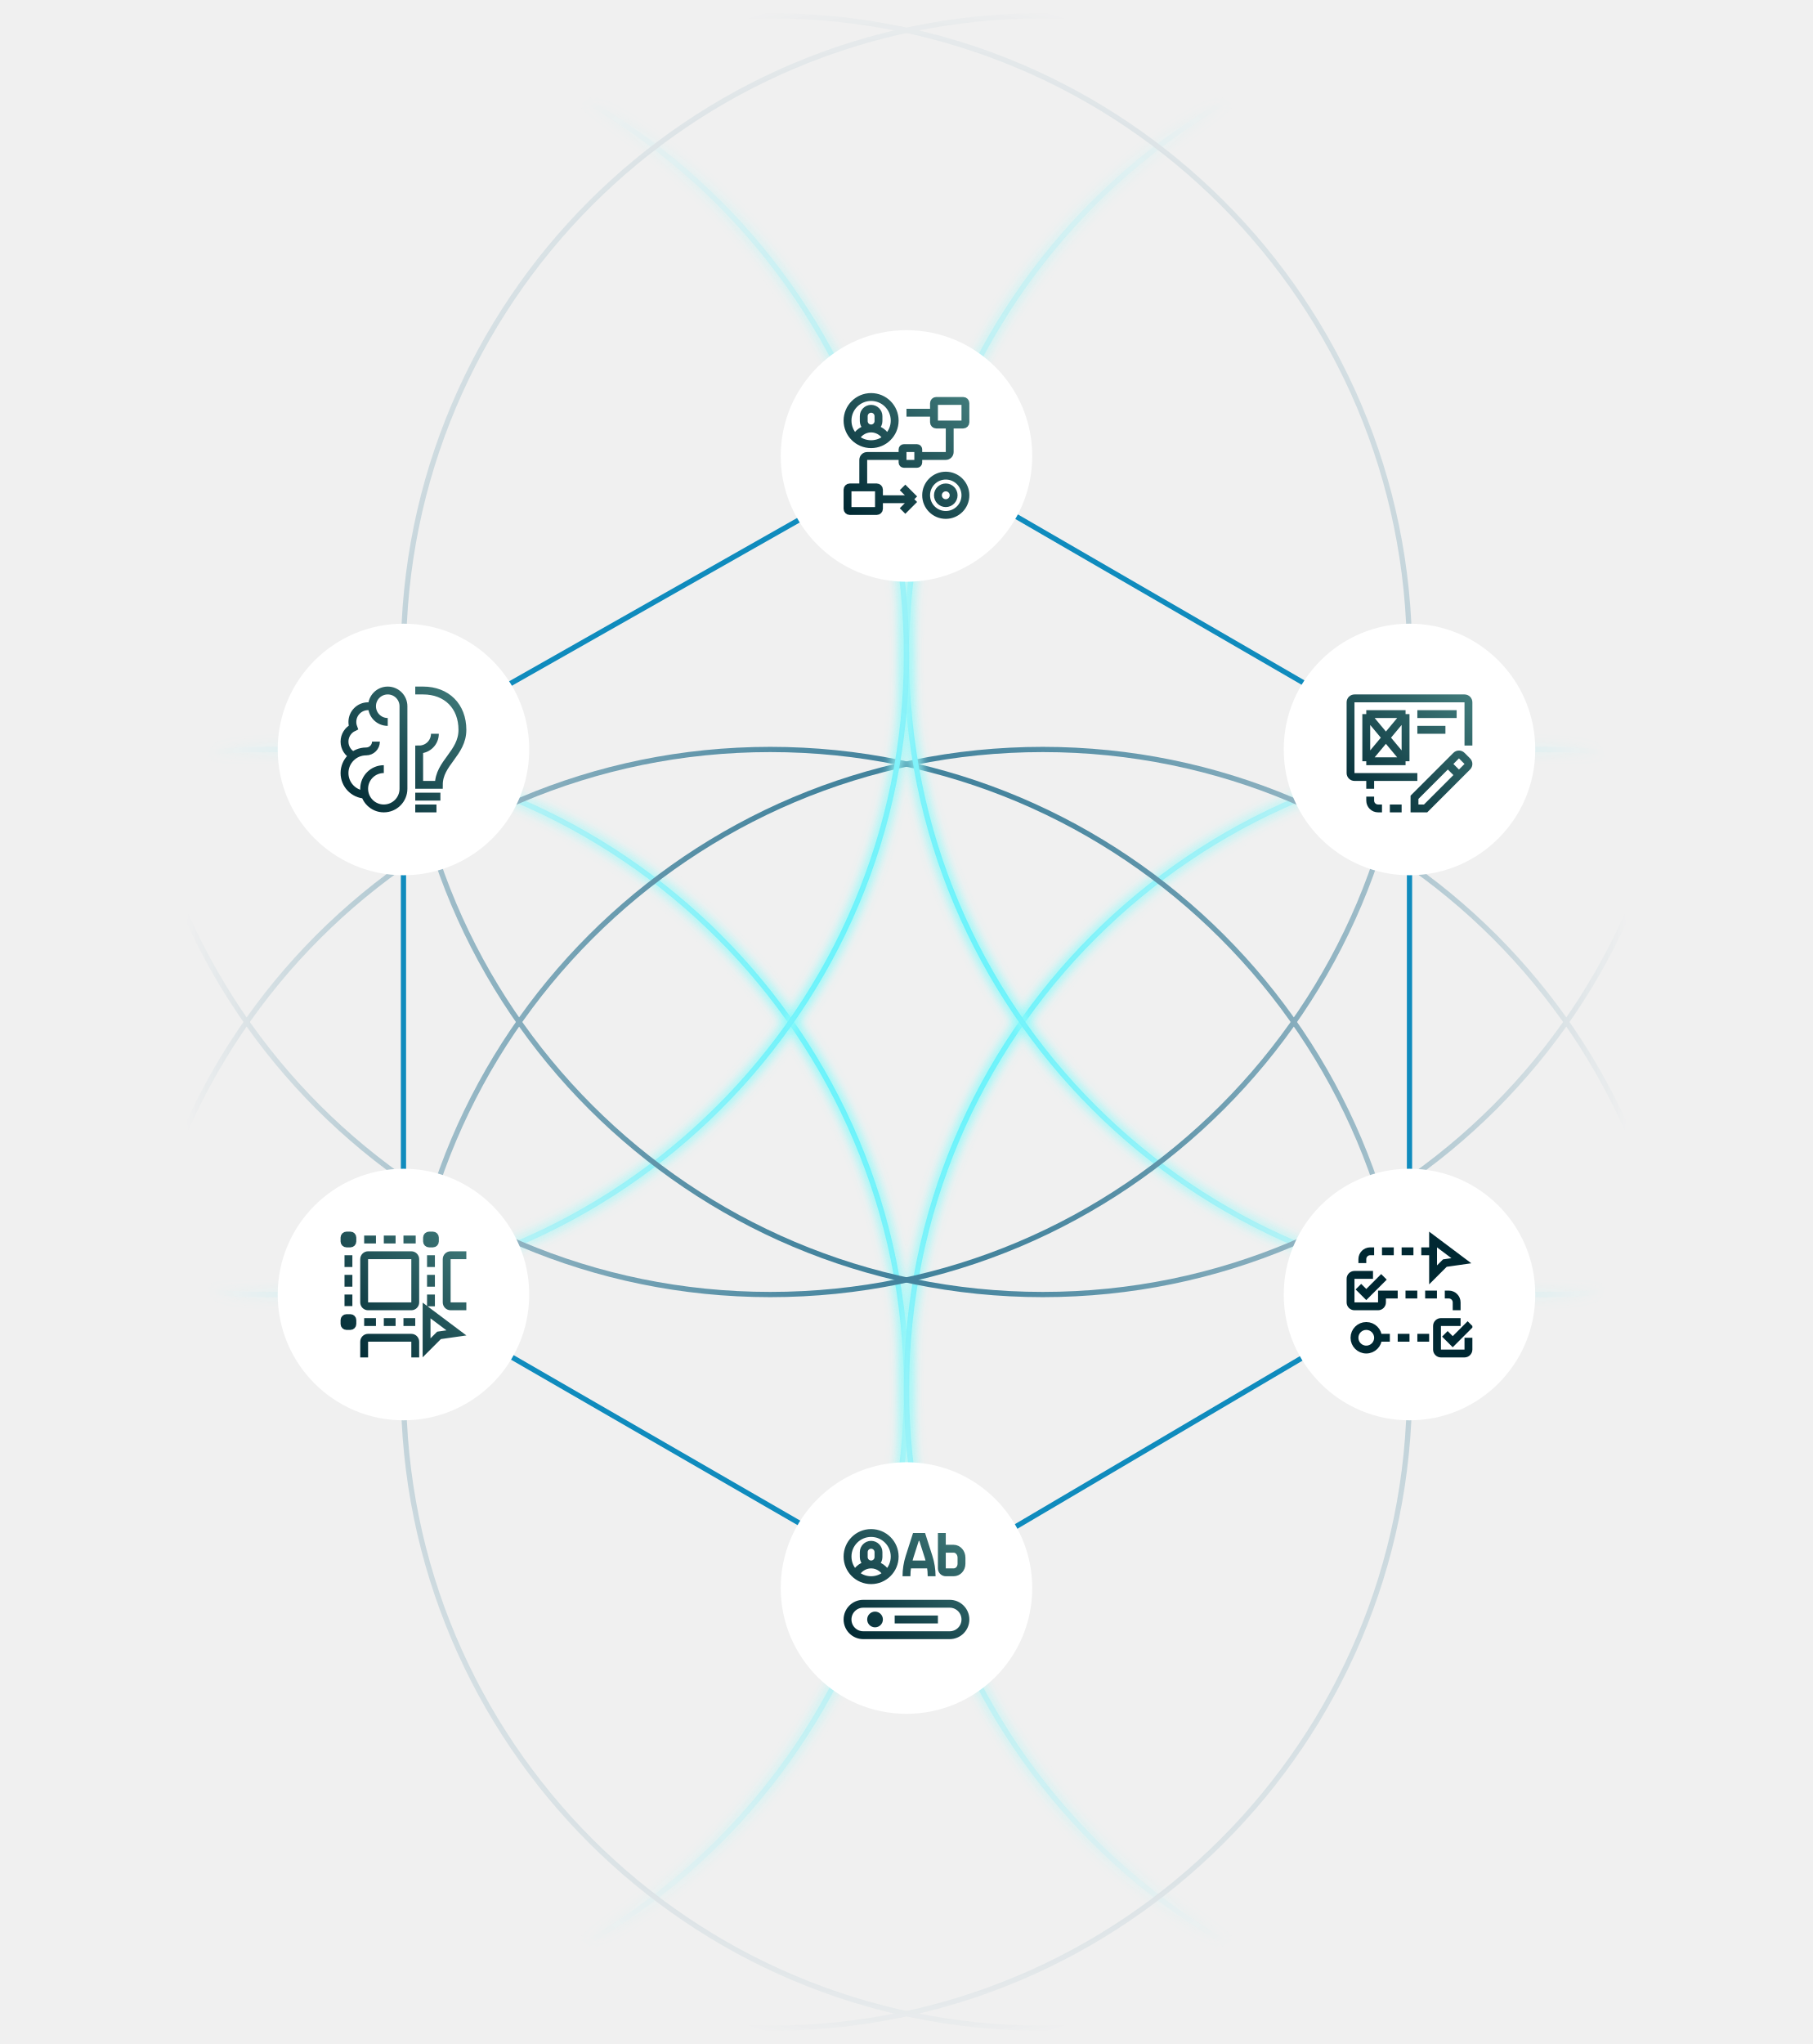
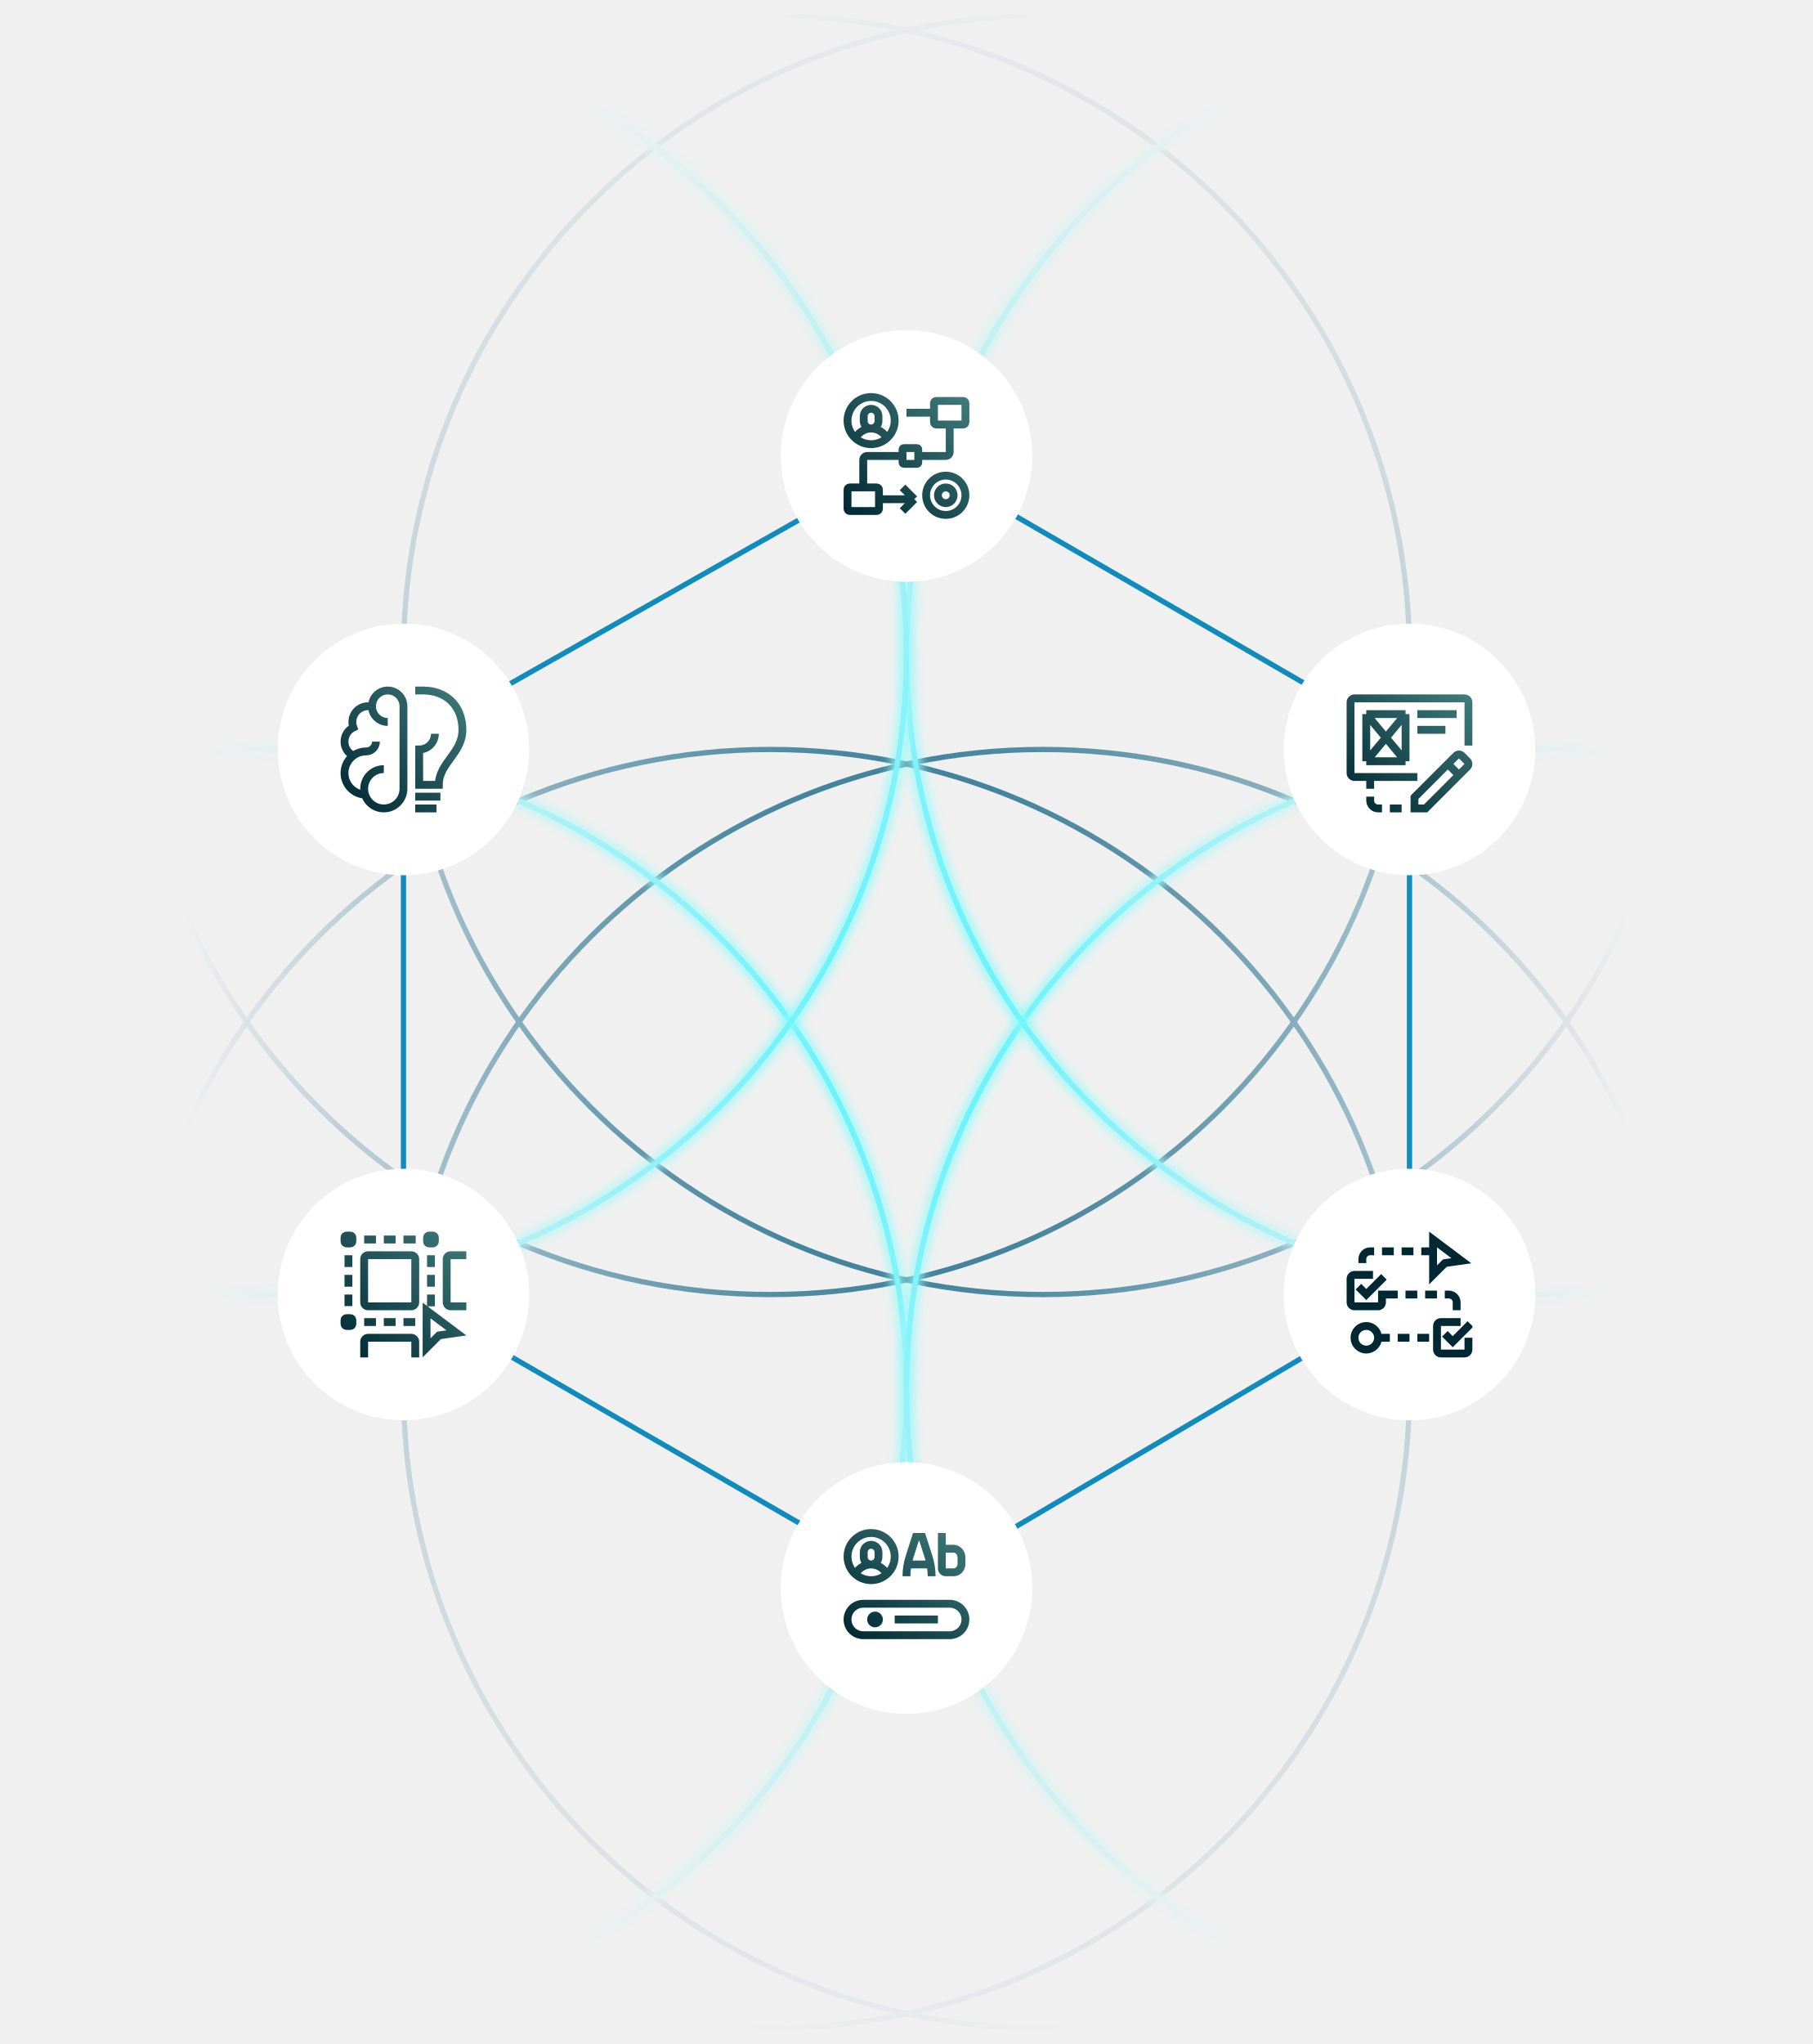
<svg xmlns="http://www.w3.org/2000/svg" width="346" height="390" viewBox="0 0 346 390" fill="none">
  <mask id="mask0_2055_12850" style="mask-type:alpha" maskUnits="userSpaceOnUse" x="0" y="0" width="346" height="390">
    <rect width="346" height="390" fill="url(#paint0_radial_2055_12850)" />
  </mask>
  <defs>
    <filter id="glow">
      <feGaussianBlur in="SourceGraphic" stdDeviation="1" />
    </filter>
  </defs>
  <g mask="url(#mask0_2055_12850)">
+     <circle cx="199" cy="265" r="122" stroke="#0A5F81" />
+     <circle cx="147" cy="265" r="122" stroke="#0A5F81" />
+     <circle cx="147" cy="125" r="122" stroke="#0A5F81" />
+     <circle cx="199" cy="125" r="122" stroke="#0A5F81" />
    <circle cx="51" cy="265" r="122" stroke="#1FDFFF" />
    <circle class="glow-line glow-line-1" cx="51" cy="265" r="122" stroke="#78FDFC" stroke-width="2" filter="url(#glow)" />
    <circle cx="295" cy="265" r="122" stroke="#1FDFFF" />
    <circle class="glow-line glow-line-4" cx="295" cy="265" r="122" stroke="#78FDFC" stroke-width="2" filter="url(#glow)" />
-     <circle cx="199" cy="265" r="122" stroke="#0A5F81" />
-     <circle cx="147" cy="265" r="122" stroke="#0A5F81" />
    <circle cx="295" cy="125" r="122" stroke="#1FDFFF" />
    <circle class="glow-line glow-line-3" cx="295" cy="125" r="122" stroke="#78FDFC" stroke-width="2" filter="url(#glow)" />
    <circle cx="51" cy="125" r="122" stroke="#1FDFFF" />
    <circle class="glow-line glow-line-2" cx="51" cy="125" r="122" stroke="#78FDFC" stroke-width="2" filter="url(#glow)" />
-     <circle cx="147" cy="125" r="122" stroke="#0A5F81" />
-     <circle cx="199" cy="125" r="122" stroke="#0A5F81" />
  </g>
  <path d="M77 247L174 303L269 247V142L174 87L77 142V247Z" stroke="#0F8BBD" />
  <rect x="53" y="119" width="48" height="48" rx="24" fill="white" />
  <g clip-path="url(#clip0_2055_12850)">
    <path d="M73.25 146.75C71.179 146.75 69.5 148.429 69.5 150.5C69.5 152.571 71.179 154.25 73.25 154.25C75.321 154.25 77 152.571 77 150.5V134.75C77 133.093 75.657 131.75 74 131.75C72.343 131.75 71 133.093 71 134.75C71 136.407 72.343 137.75 74 137.75M69.673 151.62C67.489 151.515 65.75 149.71 65.75 147.5C65.75 145.222 67.597 143.375 69.875 143.375C70.91 143.375 71.75 142.536 71.75 141.5M71.014 134.848C70.77 134.784 70.514 134.75 70.25 134.75C68.593 134.75 67.25 136.093 67.25 137.75C67.25 138.12 67.317 138.474 67.439 138.802C66.44 139.288 65.75 140.313 65.75 141.5C65.75 142.678 66.429 143.697 67.417 144.188M79.25 154.25H83.3M79.25 152H84.05M83 140C83 141.657 81.657 143 80 143V149.75H83.75C83.75 145.563 88.25 143.75 88.25 139.25C88.25 134.75 85.25 131.75 80.75 131.75H79.25" stroke="url(#paint1_linear_2055_12850)" stroke-width="1.5" stroke-miterlimit="10" />
  </g>
  <rect x="149" y="63" width="48" height="48" rx="24" fill="white" />
  <g clip-path="url(#clip1_2055_12850)">
    <path d="M172.25 97.5L174.5 95.25M174.5 95.25L172.25 93M174.5 95.25H167.75M166.25 81.75C165.473 81.75 164.844 81.12 164.844 80.344V79.406C164.844 78.63 165.473 78 166.25 78C167.027 78 167.656 78.63 167.656 79.406V80.344C167.656 81.12 167.027 81.75 166.25 81.75ZM166.25 81.75C167.7 81.75 168.909 82.759 169.189 83.636M166.25 81.75C164.8 81.75 163.591 82.759 163.311 83.636M181.25 81V86.25C181.25 86.664 180.914 87 180.5 87H175.25M173 78.75H178.25M172.25 87H165.5C165.086 87 164.75 87.336 164.75 87.75V93M170.75 80.25C170.75 82.735 168.735 84.75 166.25 84.75C163.765 84.75 161.75 82.735 161.75 80.25C161.75 77.765 163.765 75.75 166.25 75.75C168.735 75.75 170.75 77.765 170.75 80.25ZM172.493 85.5H175.007C175.141 85.5 175.25 85.609 175.25 85.743V88.257C175.25 88.391 175.141 88.5 175.007 88.5H172.493C172.359 88.5 172.25 88.391 172.25 88.257V85.743C172.25 85.609 172.359 85.5 172.493 85.5ZM178.671 76.5H183.829C184.061 76.5 184.25 76.689 184.25 76.921V80.579C184.25 80.811 184.061 81 183.829 81H178.671C178.439 81 178.25 80.811 178.25 80.579V76.921C178.25 76.689 178.439 76.5 178.671 76.5ZM162.171 93H167.329C167.561 93 167.75 93.189 167.75 93.421V97.079C167.75 97.311 167.561 97.5 167.329 97.5H162.171C161.939 97.5 161.75 97.311 161.75 97.079V93.421C161.75 93.189 161.939 93 162.171 93ZM184.25 94.5C184.25 96.571 182.571 98.25 180.5 98.25C178.429 98.25 176.75 96.571 176.75 94.5C176.75 92.429 178.429 90.75 180.5 90.75C182.571 90.75 184.25 92.429 184.25 94.5ZM182 94.5C182 95.328 181.328 96 180.5 96C179.672 96 179 95.328 179 94.5C179 93.672 179.672 93 180.5 93C181.328 93 182 93.672 182 94.5Z" stroke="url(#paint2_linear_2055_12850)" stroke-width="1.5" stroke-miterlimit="10" />
  </g>
  <rect x="245" y="119" width="48" height="48" rx="24" fill="white" />
  <path d="M260.75 136.25H268.25M260.75 136.25V145.25M260.75 136.25L268.25 145.25M268.25 136.25V145.25M268.25 136.25L260.75 145.25M268.25 145.25H260.75M270.5 139.25H275.857M270.5 136.25H278M270.5 148.25H258.5C258.086 148.25 257.75 147.914 257.75 147.5V134C257.75 133.586 258.086 133.25 258.5 133.25H279.5C279.914 133.25 280.25 133.586 280.25 134V142.25M278.439 147.886L272.075 154.25H269.954V152.129L276.318 145.765M278.439 147.886L276.318 145.765M278.439 147.886L280.03 146.295C280.323 146.002 280.323 145.527 280.03 145.234L278.97 144.174C278.677 143.881 278.202 143.881 277.909 144.174L276.318 145.765M265.25 154.25H267.5M261.499 150.501V148.25M261.5 152V152.75C261.5 153.578 262.172 154.25 263 154.25H263.75" stroke="url(#paint3_linear_2055_12850)" stroke-width="1.5" stroke-miterlimit="10" />
  <rect x="53" y="223" width="48" height="48" rx="24" fill="white" />
  <g clip-path="url(#clip2_2055_12850)">
    <path d="M66.5 239.5V241.75M71.75 236.5H69.5M79.338 236.5H77M75.5 236.5H73.25M66.5 243.25V245.5M82.25 243.25V245.5M82.25 247V249.25M71.75 252.25H69.5M75.5 252.25H73.25M79.25 252.25H77M66.5 247V249.206M82.25 239.5V241.75M89 249.25H86C85.586 249.25 85.25 248.914 85.25 248.5V240.25C85.25 239.836 85.586 239.5 86 239.5H89M69.5 259V256C69.5 255.586 69.836 255.25 70.25 255.25H78.5C78.914 255.25 79.25 255.586 79.25 256V259M66.125 235.75H66.875C67.082 235.75 67.25 235.918 67.25 236.125V236.875C67.25 237.082 67.082 237.25 66.875 237.25H66.125C65.918 237.25 65.75 237.082 65.75 236.875V236.125C65.75 235.918 65.918 235.75 66.125 235.75ZM81.875 235.75H82.625C82.832 235.75 83 235.918 83 236.125V236.875C83 237.082 82.832 237.25 82.625 237.25H81.875C81.668 237.25 81.5 237.082 81.5 236.875V236.125C81.5 235.918 81.668 235.75 81.875 235.75ZM66.125 251.5H66.875C67.082 251.5 67.25 251.668 67.25 251.875V252.625C67.25 252.832 67.082 253 66.875 253H66.125C65.918 253 65.75 252.832 65.75 252.625V251.875C65.75 251.668 65.918 251.5 66.125 251.5ZM81.412 250.044V257.169L83.787 254.794L87.112 254.319L81.412 250.044ZM70.25 239.5H78.5C78.914 239.5 79.25 239.836 79.25 240.25V248.5C79.25 248.914 78.914 249.25 78.5 249.25H70.25C69.836 249.25 69.5 248.914 69.5 248.5V240.25C69.5 239.836 69.836 239.5 70.25 239.5Z" stroke="url(#paint4_linear_2055_12850)" stroke-width="1.5" stroke-miterlimit="10" />
  </g>
  <rect x="149" y="279" width="48" height="48" rx="24" fill="white" />
  <path d="M170.75 309H179M169.194 300.402C168.924 299.522 167.709 298.5 166.25 298.5M166.25 298.5C164.8 298.5 163.591 299.509 163.311 300.386M166.25 298.5C165.473 298.5 164.844 297.87 164.844 297.094V296.156C164.844 295.38 165.473 294.75 166.25 294.75C167.027 294.75 167.656 295.38 167.656 296.156V297.094C167.656 297.87 167.027 298.5 166.25 298.5ZM173 300.75C173 299.508 173.193 298.273 173.571 297.089L174.8 293.25H176L177.229 297.089C177.607 298.273 177.8 299.508 177.8 300.75M173.22 298.5H177.58M179.75 292.5V297.75M181.25 312H164.75C163.093 312 161.75 310.657 161.75 309C161.75 307.343 163.093 306 164.75 306H181.25C182.907 306 184.25 307.343 184.25 309C184.25 310.657 182.907 312 181.25 312ZM167.75 309C167.75 309.414 167.414 309.75 167 309.75C166.586 309.75 166.25 309.414 166.25 309C166.25 308.586 166.586 308.25 167 308.25C167.414 308.25 167.75 308.586 167.75 309ZM170.75 297C170.75 299.485 168.735 301.5 166.25 301.5C163.765 301.5 161.75 299.485 161.75 297C161.75 294.515 163.765 292.5 166.25 292.5C168.735 292.5 170.75 294.515 170.75 297ZM179.75 299.25C179.75 299.664 180.086 300 180.5 300H182C182.828 300 183.5 299.294 183.5 298.35V297.21C183.5 296.266 182.828 295.5 182 295.5H179.75L179.75 299.25Z" stroke="url(#paint5_linear_2055_12850)" stroke-width="1.5" stroke-miterlimit="10" />
  <rect x="245" y="223" width="48" height="48" rx="24" fill="white" />
  <g clip-path="url(#clip3_2055_12850)">
    <path d="M263 255.25H265.25M263 255.25C263 256.493 261.993 257.5 260.75 257.5C259.507 257.5 258.5 256.493 258.5 255.25C258.5 254.007 259.507 253 260.75 253C261.993 253 263 254.007 263 255.25ZM266.75 255.25H269M270.5 255.25H272.75M271.988 247H274.238M263.75 238.75H266M267.5 238.75H269.75M271.25 238.75H273.5M268.238 247H270.488M263.75 247H266.75M275.75 254.5L277.25 256L280.625 252.625M278.75 252.25H275C274.586 252.25 274.25 252.586 274.25 253V257.5C274.25 257.914 274.586 258.25 275 258.25H279.5C279.914 258.25 280.25 257.914 280.25 257.5V255.25M259.25 245.5L260.75 247L264.125 243.625M262.036 243.25H258.5C258.086 243.25 257.75 243.586 257.75 244V248.5C257.75 248.914 258.086 249.25 258.5 249.25H263C263.414 249.25 263.75 248.914 263.75 248.5V246.25M278 250V248.5C278 247.672 277.328 247 276.5 247H275.738M260 241V240.25C260 239.422 260.672 238.75 261.5 238.75H262.25M273.5 236.5V243.25L275.75 241L278.9 240.55L273.5 236.5Z" stroke="#002832" stroke-width="1.5" stroke-miterlimit="10" />
  </g>
  <defs>
    <radialGradient id="paint0_radial_2055_12850" cx="0" cy="0" r="1" gradientUnits="userSpaceOnUse" gradientTransform="translate(173 195) rotate(90) scale(195 137.689)">
      <stop stop-color="#D9D9D9" />
      <stop offset="1" stop-color="#D9D9D9" stop-opacity="0" />
    </radialGradient>
    <linearGradient id="paint1_linear_2055_12850" x1="88.25" y1="131.75" x2="65.75" y2="154.25" gradientUnits="userSpaceOnUse">
      <stop stop-color="#407A7A" />
      <stop offset="1" stop-color="#002832" />
    </linearGradient>
    <linearGradient id="paint2_linear_2055_12850" x1="184.25" y1="75.75" x2="161.75" y2="98.25" gradientUnits="userSpaceOnUse">
      <stop stop-color="#407A7A" />
      <stop offset="1" stop-color="#002832" />
    </linearGradient>
    <linearGradient id="paint3_linear_2055_12850" x1="280.25" y1="133.25" x2="259.3" y2="155.697" gradientUnits="userSpaceOnUse">
      <stop stop-color="#407A7A" />
      <stop offset="1" stop-color="#002832" />
    </linearGradient>
    <linearGradient id="paint4_linear_2055_12850" x1="89" y1="235.75" x2="65.75" y2="259" gradientUnits="userSpaceOnUse">
      <stop stop-color="#407A7A" />
      <stop offset="1" stop-color="#002832" />
    </linearGradient>
    <linearGradient id="paint5_linear_2055_12850" x1="184.25" y1="292.5" x2="164.948" y2="314.772" gradientUnits="userSpaceOnUse">
      <stop stop-color="#407A7A" />
      <stop offset="1" stop-color="#002832" />
    </linearGradient>
    <clipPath id="clip0_2055_12850">
      <rect width="24" height="24" fill="white" transform="translate(65 131)" />
    </clipPath>
    <clipPath id="clip1_2055_12850">
      <rect width="24" height="24" fill="white" transform="translate(161 75)" />
    </clipPath>
    <clipPath id="clip2_2055_12850">
      <rect width="24" height="24" fill="white" transform="translate(65 235)" />
    </clipPath>
    <clipPath id="clip3_2055_12850">
      <rect width="24" height="24" fill="white" transform="translate(257 235)" />
    </clipPath>
  </defs>
</svg>
